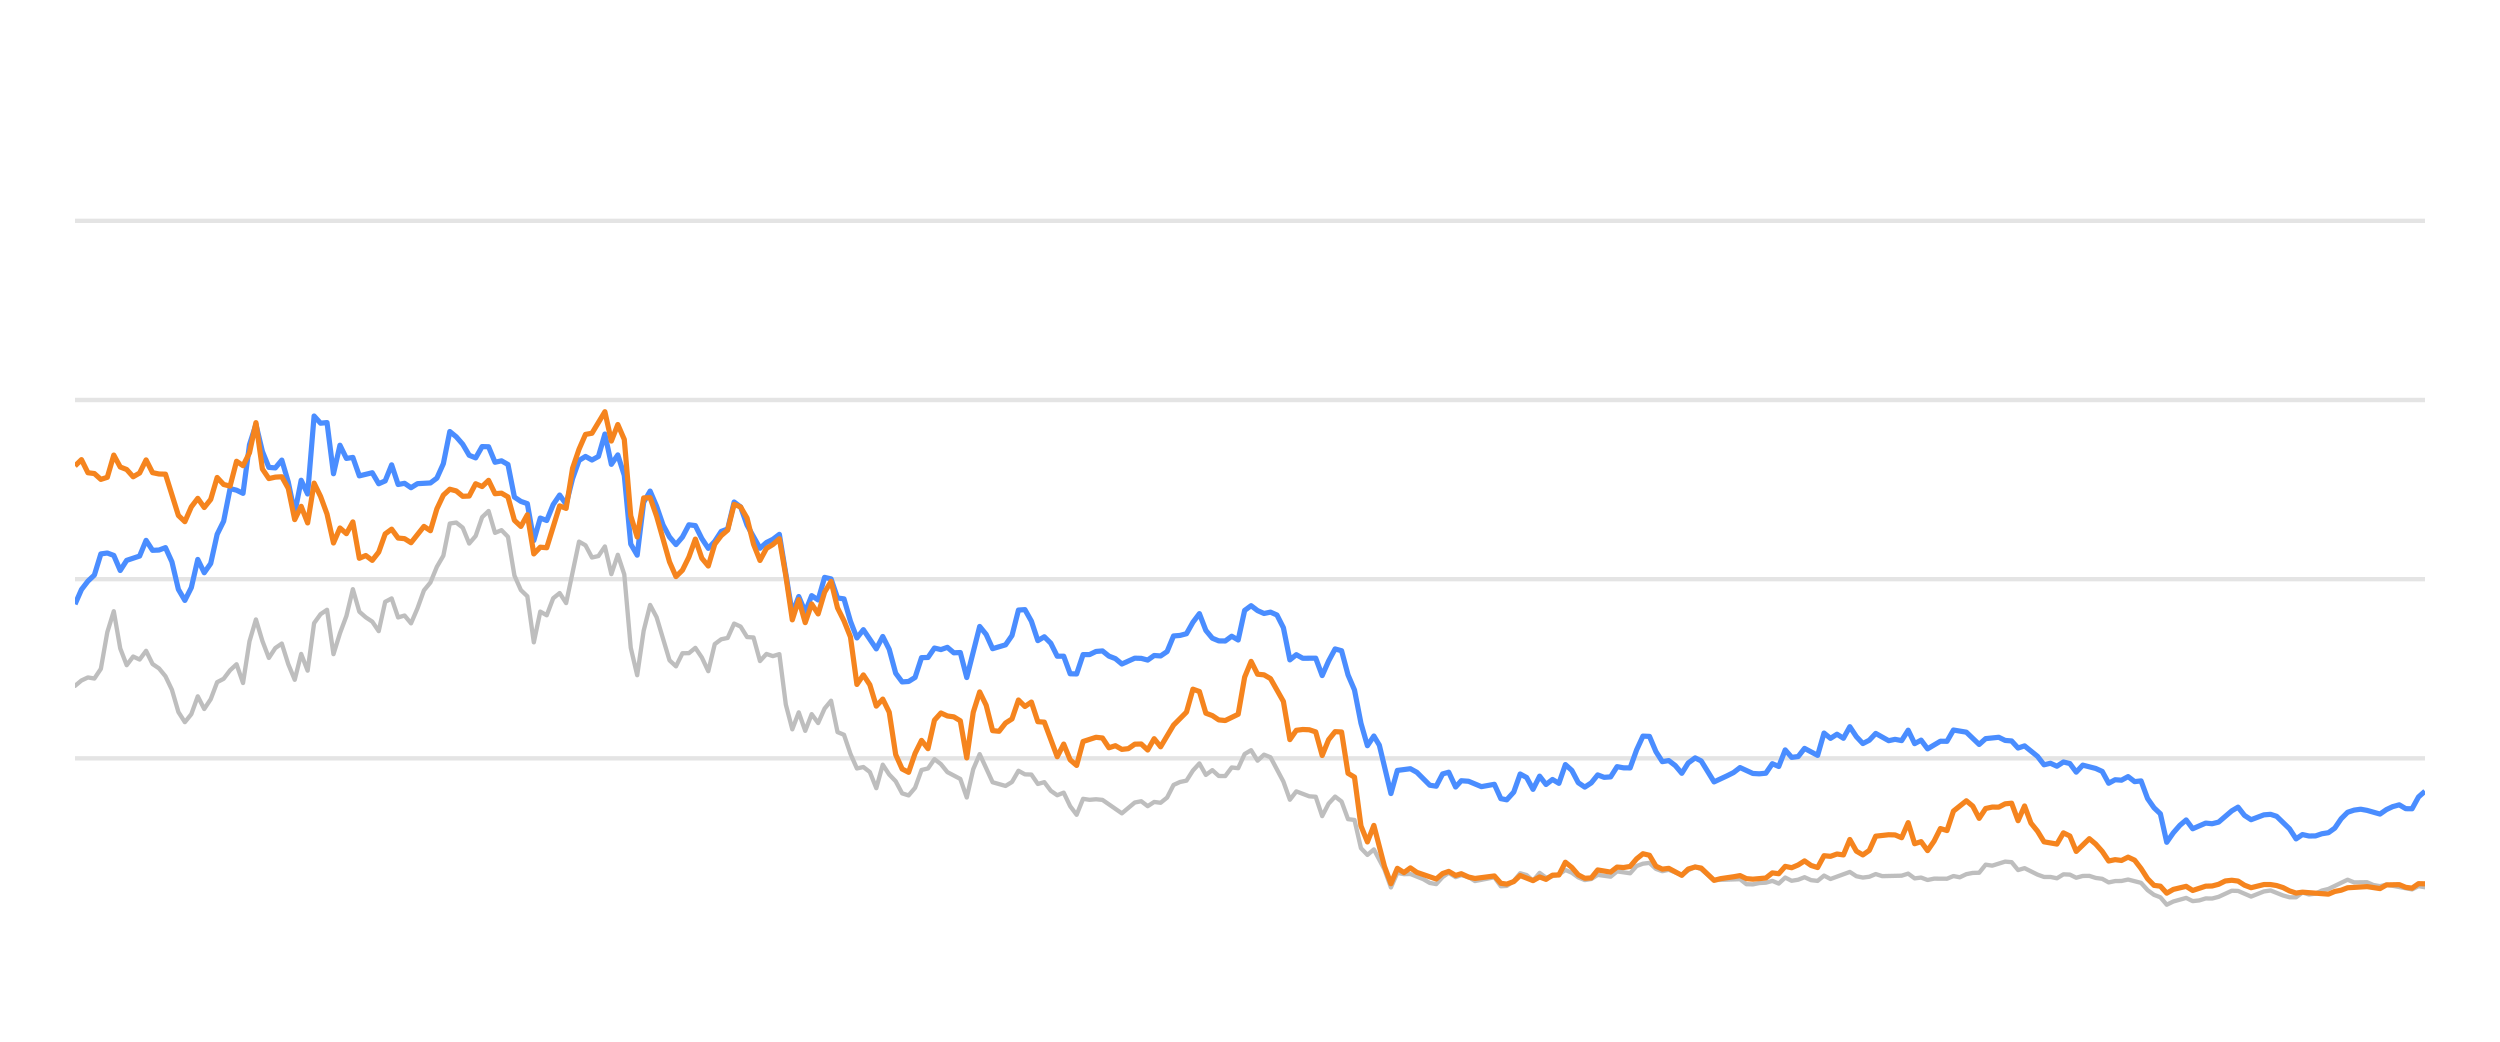
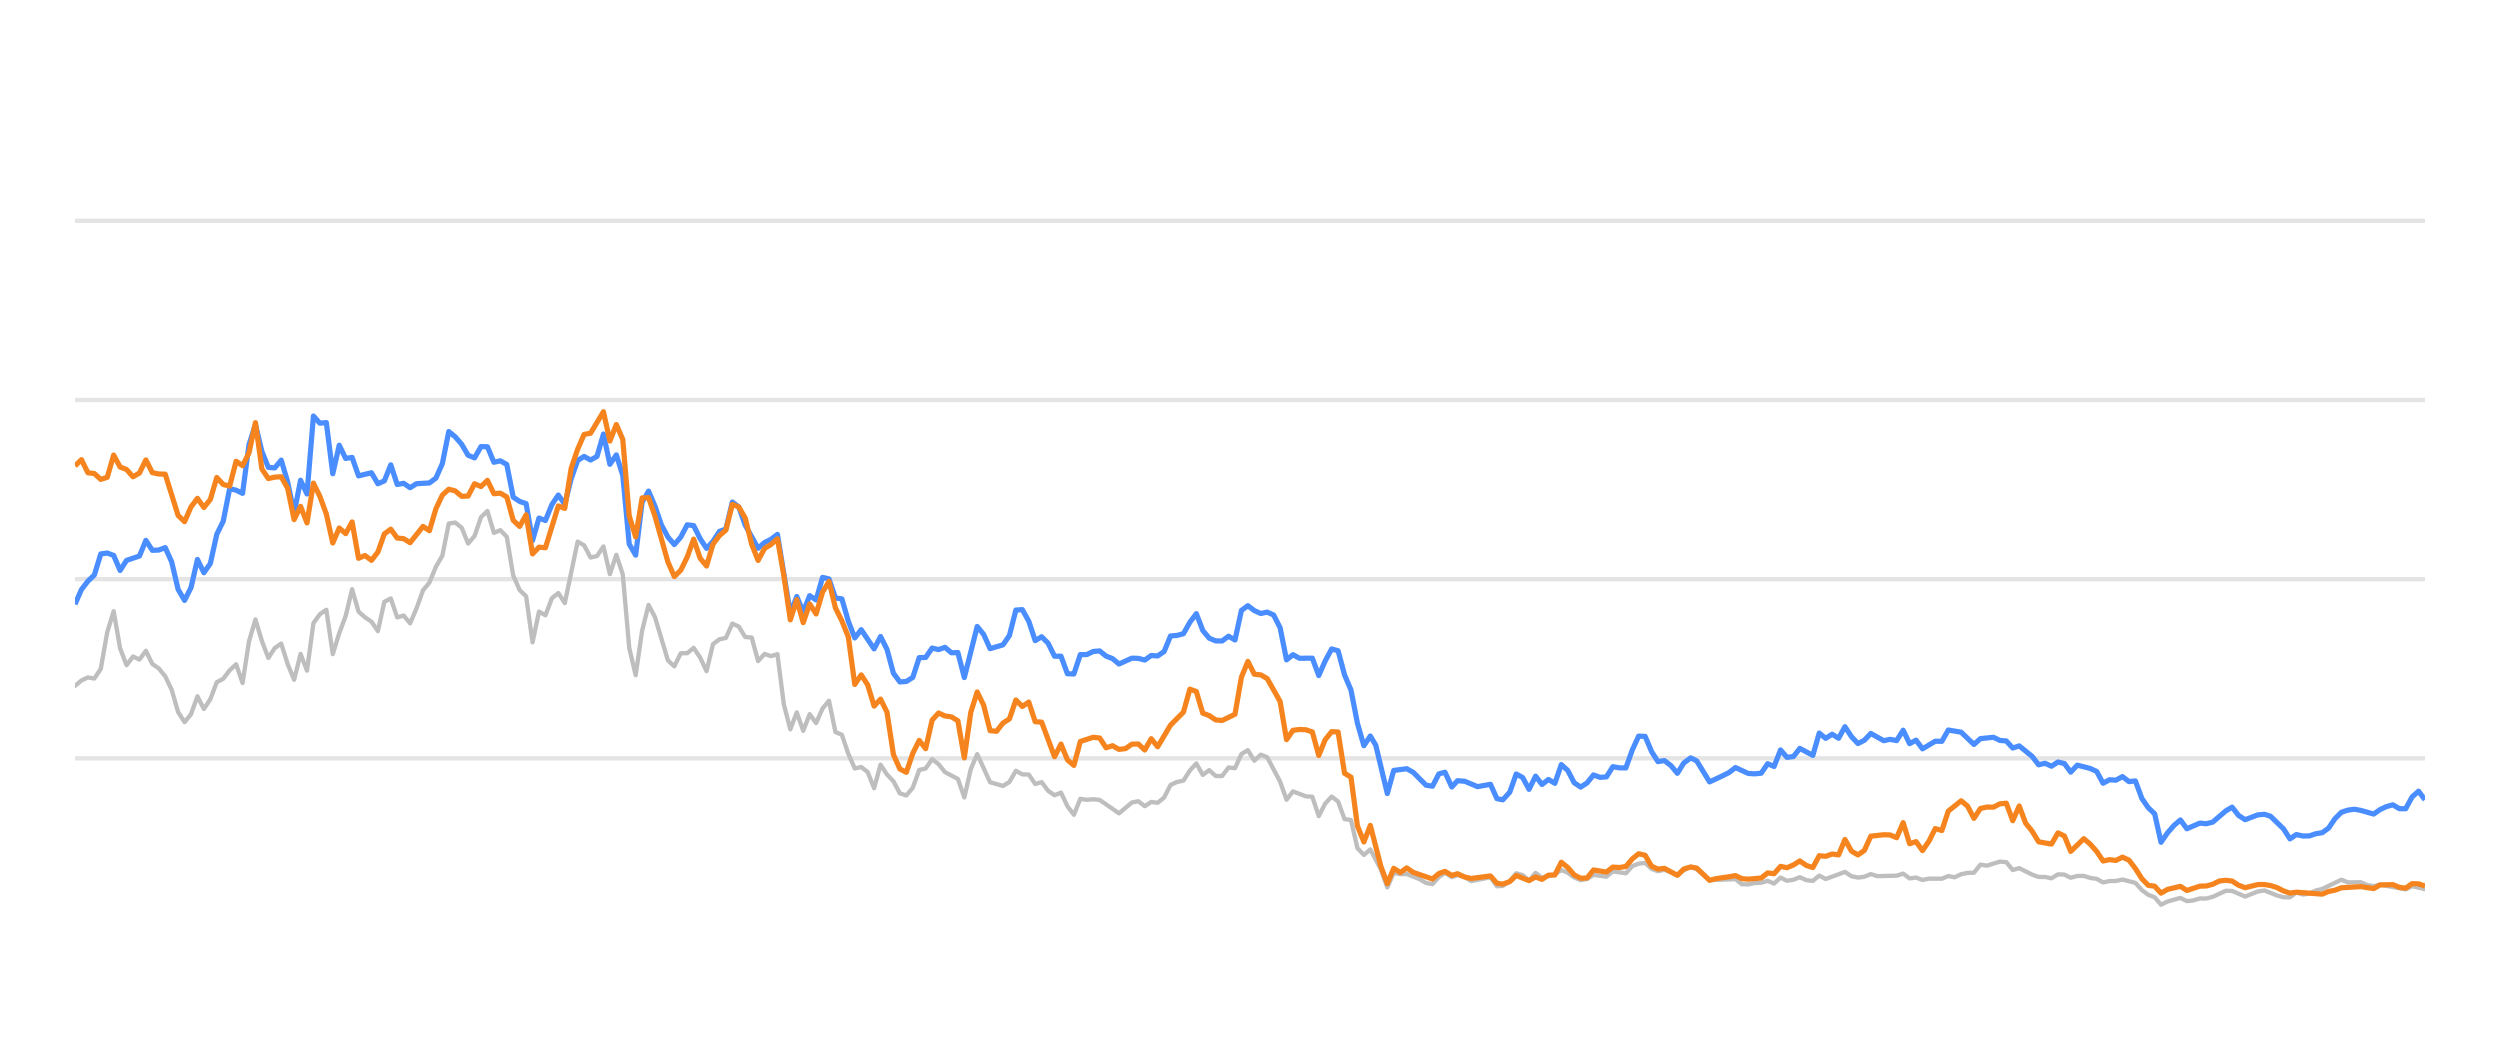
<svg xmlns="http://www.w3.org/2000/svg" width="288pt" height="120pt" viewBox="0 0 288 120" version="1.1">
  <defs>
    <style type="text/css">*{stroke-linejoin: round; stroke-linecap: butt}</style>
  </defs>
  <g id="figure_1">
    <g id="patch_1">
      <path d="M 0 120  L 288 120  L 288 0  L 0 0  L 0 120  z " style="fill: none; opacity: 0" />
    </g>
    <g id="axes_1">
      <g id="patch_2">
        <path d="M 8.64 108  L 279.36 108  L 279.36 4.8  L 8.64 4.8  L 8.64 108  z " style="fill: none" />
      </g>
      <g id="matplotlib.axis_1" />
      <g id="matplotlib.axis_2" />
      <g id="line2d_1">
-         <path d="M 8.64 87.36  L 279.36 87.36  " clip-path="url(#pf91aa0d80e)" style="fill: none; stroke: #b2b2b2; stroke-opacity: 0.35; stroke-width: 0.5; stroke-linecap: square" />
+         <path d="M 8.64 87.36  L 279.36 87.36  " clip-path="url(#pdf5963148f)" style="fill: none; stroke: #b2b2b2; stroke-opacity: 0.35; stroke-width: 0.5; stroke-linecap: square" />
      </g>
      <g id="line2d_2">
-         <path d="M 8.64 66.72  L 279.36 66.72  " clip-path="url(#pf91aa0d80e)" style="fill: none; stroke: #b2b2b2; stroke-opacity: 0.35; stroke-width: 0.5; stroke-linecap: square" />
+         <path d="M 8.64 66.72  L 279.36 66.72  " clip-path="url(#pdf5963148f)" style="fill: none; stroke: #b2b2b2; stroke-opacity: 0.35; stroke-width: 0.5; stroke-linecap: square" />
      </g>
      <g id="line2d_3">
-         <path d="M 8.64 46.08  L 279.36 46.08  " clip-path="url(#pf91aa0d80e)" style="fill: none; stroke: #b2b2b2; stroke-opacity: 0.35; stroke-width: 0.5; stroke-linecap: square" />
+         <path d="M 8.64 46.08  L 279.36 46.08  " clip-path="url(#pdf5963148f)" style="fill: none; stroke: #b2b2b2; stroke-opacity: 0.35; stroke-width: 0.5; stroke-linecap: square" />
      </g>
      <g id="line2d_4">
-         <path d="M 8.64 25.44  L 279.36 25.44  " clip-path="url(#pf91aa0d80e)" style="fill: none; stroke: #b2b2b2; stroke-opacity: 0.35; stroke-width: 0.5; stroke-linecap: square" />
+         <path d="M 8.64 25.44  L 279.36 25.44  " clip-path="url(#pdf5963148f)" style="fill: none; stroke: #b2b2b2; stroke-opacity: 0.35; stroke-width: 0.5; stroke-linecap: square" />
      </g>
      <g id="line2d_5">
-         <path d="M 8.64 79.011  L 9.384 78.392  L 10.129 78.041  L 10.873 78.165  L 11.618 77.05  L 12.362 72.829  L 13.107 70.415  L 13.851 74.697  L 14.595 76.627  L 15.34 75.636  L 16.084 75.977  L 16.829 74.976  L 17.573 76.493  L 18.318 76.999  L 19.062 77.907  L 19.806 79.465  L 20.551 82.025  L 21.295 83.191  L 22.04 82.272  L 22.784 80.219  L 23.529 81.674  L 24.273 80.549  L 25.017 78.588  L 25.762 78.196  L 26.506 77.215  L 27.251 76.524  L 27.995 78.681  L 28.74 73.882  L 29.484 71.364  L 30.228 73.841  L 30.973 75.791  L 31.717 74.656  L 32.462 74.14  L 33.206 76.503  L 33.951 78.309  L 34.695 75.337  L 35.439 77.257  L 36.184 71.787  L 36.928 70.755  L 37.673 70.249  L 38.417 75.358  L 39.162 72.953  L 39.906 70.962  L 40.65 67.876  L 41.395 70.466  L 42.139 71.116  L 42.884 71.612  L 43.628 72.706  L 44.373 69.331  L 45.117 68.939  L 45.862 71.127  L 46.606 70.91  L 47.35 71.808  L 48.095 70.074  L 48.839 68.01  L 49.584 67.102  L 50.328 65.296  L 51.073 64.016  L 51.817 60.311  L 52.561 60.198  L 53.306 60.786  L 54.05 62.613  L 54.795 61.746  L 55.539 59.579  L 56.284 58.866  L 57.028 61.385  L 57.772 61.075  L 58.517 61.839  L 59.261 66.297  L 60.006 67.979  L 60.75 68.691  L 61.495 73.996  L 62.239 70.456  L 62.983 70.879  L 63.728 68.918  L 64.472 68.32  L 65.217 69.475  L 66.706 62.396  L 67.45 62.819  L 68.194 64.223  L 68.939 64.057  L 69.683 62.953  L 70.428 66.142  L 71.172 63.913  L 71.917 66.173  L 72.661 74.615  L 73.405 77.783  L 74.15 72.664  L 74.894 69.692  L 75.639 71.096  L 77.128 76.07  L 77.872 76.761  L 78.616 75.255  L 79.361 75.244  L 80.105 74.635  L 80.85 75.74  L 81.594 77.319  L 82.339 74.202  L 83.083 73.645  L 83.827 73.49  L 84.572 71.839  L 85.316 72.179  L 86.061 73.387  L 86.805 73.438  L 87.55 76.152  L 88.294 75.337  L 89.038 75.585  L 89.783 75.358  L 90.527 81.168  L 91.272 84.016  L 92.016 82.066  L 92.761 84.192  L 93.505 82.272  L 94.249 83.294  L 94.994 81.622  L 95.738 80.724  L 96.483 84.336  L 97.227 84.646  L 97.972 86.844  L 98.716 88.526  L 99.46 88.361  L 100.205 88.939  L 100.949 90.797  L 101.694 88.093  L 102.438 89.228  L 103.183 90.002  L 103.927 91.395  L 104.671 91.632  L 105.416 90.755  L 106.16 88.702  L 106.905 88.526  L 107.649 87.453  L 108.394 88.031  L 109.138 88.949  L 110.627 89.734  L 111.371 91.87  L 112.116 88.609  L 112.86 86.875  L 114.349 90.115  L 115.838 90.539  L 116.582 90.084  L 117.327 88.794  L 118.071 89.207  L 118.816 89.228  L 119.56 90.312  L 120.305 90.105  L 121.049 91.096  L 121.793 91.612  L 122.538 91.313  L 123.282 92.871  L 124.027 93.862  L 124.771 92.025  L 125.516 92.138  L 126.26 92.076  L 127.004 92.148  L 129.238 93.696  L 130.727 92.448  L 131.471 92.303  L 132.215 92.871  L 132.96 92.386  L 133.704 92.479  L 134.449 91.88  L 135.193 90.425  L 135.938 90.084  L 136.682 89.93  L 137.426 88.764  L 138.171 87.948  L 138.915 89.269  L 139.66 88.722  L 140.404 89.393  L 141.149 89.403  L 141.893 88.413  L 142.637 88.495  L 143.382 86.865  L 144.126 86.421  L 144.871 87.628  L 145.615 86.937  L 146.36 87.236  L 147.848 90.043  L 148.593 92.128  L 149.337 91.168  L 150.826 91.736  L 151.571 91.787  L 152.315 94.016  L 153.059 92.572  L 153.804 91.767  L 154.548 92.334  L 155.293 94.367  L 156.037 94.46  L 156.782 97.711  L 157.526 98.485  L 158.27 97.855  L 159.491 100.167  L 160.235 102.231  L 160.976 100.549  L 161.737 100.704  L 162.476 100.683  L 163.967 101.282  L 164.709 101.715  L 165.453 101.849  L 166.189 101.034  L 166.894 100.549  L 167.686 101.044  L 168.337 100.817  L 169.174 101.034  L 169.917 101.498  L 172.15 101.065  L 172.897 102.097  L 173.578 102.056  L 174.383 101.498  L 175.124 100.601  L 175.867 100.807  L 176.603 101.457  L 177.364 100.559  L 178.101 101.106  L 179.587 100.745  L 180.333 100.219  L 181.077 100.539  L 181.816 101.075  L 182.568 101.385  L 183.314 101.261  L 184.054 100.786  L 185.545 100.993  L 186.288 100.384  L 187.791 100.601  L 188.537 99.765  L 189.268 99.496  L 190.019 99.403  L 190.763 100.095  L 191.5 100.363  L 192.24 100.198  L 193.742 100.797  L 194.48 100.26  L 195.28 99.837  L 195.978 100.136  L 197.46 101.385  L 200.452 101.282  L 201.187 101.86  L 201.932 101.88  L 202.67 101.725  L 203.426 101.684  L 204.172 101.478  L 204.912 101.787  L 205.657 101.096  L 206.399 101.467  L 207.15 101.344  L 207.883 101.055  L 208.641 101.395  L 209.389 101.478  L 210.129 100.869  L 210.873 101.261  L 213.1 100.446  L 213.854 100.941  L 214.6 101.096  L 215.341 101.003  L 216.084 100.693  L 216.831 100.931  L 219.069 100.879  L 219.821 100.642  L 220.567 101.189  L 221.31 101.096  L 222.055 101.375  L 222.808 101.22  L 224.293 101.23  L 225.037 100.92  L 225.765 101.065  L 226.523 100.704  L 227.267 100.559  L 227.999 100.539  L 228.747 99.61  L 229.506 99.723  L 230.99 99.259  L 231.738 99.321  L 232.482 100.229  L 233.23 100.012  L 234.721 100.755  L 235.472 101.024  L 236.211 101.024  L 236.958 101.178  L 237.707 100.724  L 238.446 100.755  L 239.18 101.117  L 239.936 100.91  L 240.69 100.9  L 241.424 101.137  L 242.176 101.24  L 242.918 101.653  L 243.663 101.498  L 244.396 101.488  L 245.156 101.323  L 246.649 101.705  L 247.401 102.541  L 248.143 103.088  L 248.875 103.366  L 249.608 104.223  L 250.369 103.851  L 251.847 103.439  L 252.599 103.81  L 253.348 103.728  L 254.095 103.5  L 254.834 103.511  L 255.584 103.315  L 257.102 102.613  L 257.822 102.634  L 259.325 103.284  L 260.8 102.696  L 261.566 102.582  L 263.013 103.16  L 263.757 103.366  L 264.506 103.366  L 265.241 102.819  L 266 103.046  L 266.749 102.943  L 267.479 102.592  L 268.235 102.407  L 270.444 101.344  L 271.199 101.653  L 272.684 101.633  L 273.408 101.952  L 274.175 102.087  L 274.918 101.911  L 277.869 102.458  L 278.614 102.087  L 279.36 102.21  L 279.36 102.21  " clip-path="url(#pf91aa0d80e)" style="fill: none; stroke: #bebebe; stroke-width: 0.5; stroke-linecap: round" />
+         <path d="M 8.64 79.011  L 9.382 78.392  L 10.125 78.041  L 10.867 78.165  L 11.61 77.05  L 12.352 72.829  L 13.094 70.415  L 13.837 74.697  L 14.579 76.627  L 15.321 75.636  L 16.064 75.977  L 16.806 74.976  L 17.549 76.493  L 18.291 76.999  L 19.033 77.907  L 19.776 79.465  L 20.518 82.025  L 21.261 83.191  L 22.003 82.272  L 22.745 80.219  L 23.488 81.674  L 24.23 80.549  L 24.973 78.588  L 25.715 78.196  L 26.457 77.215  L 27.2 76.524  L 27.942 78.681  L 28.684 73.882  L 29.427 71.364  L 30.169 73.841  L 30.912 75.791  L 31.654 74.656  L 32.396 74.14  L 33.139 76.503  L 33.881 78.309  L 34.624 75.337  L 35.366 77.257  L 36.108 71.787  L 36.851 70.755  L 37.593 70.249  L 38.336 75.358  L 39.078 72.953  L 39.82 70.962  L 40.563 67.876  L 41.305 70.466  L 42.047 71.116  L 42.79 71.612  L 43.532 72.706  L 44.275 69.331  L 45.017 68.939  L 45.759 71.127  L 46.502 70.91  L 47.244 71.808  L 47.987 70.074  L 48.729 68.01  L 49.471 67.102  L 50.214 65.296  L 50.956 64.016  L 51.699 60.311  L 52.441 60.198  L 53.183 60.786  L 53.926 62.613  L 54.668 61.746  L 55.41 59.579  L 56.153 58.866  L 56.895 61.385  L 57.638 61.075  L 58.38 61.839  L 59.122 66.297  L 59.865 67.979  L 60.607 68.691  L 61.35 73.996  L 62.092 70.456  L 62.834 70.879  L 63.577 68.918  L 64.319 68.32  L 65.062 69.475  L 66.546 62.396  L 67.289 62.819  L 68.031 64.223  L 68.773 64.057  L 69.516 62.953  L 70.258 66.142  L 71.001 63.913  L 71.743 66.173  L 72.485 74.615  L 73.228 77.783  L 73.97 72.664  L 74.713 69.692  L 75.455 71.096  L 76.94 76.07  L 77.682 76.761  L 78.425 75.255  L 79.167 75.244  L 79.909 74.635  L 80.652 75.74  L 81.394 77.319  L 82.136 74.202  L 82.879 73.645  L 83.621 73.49  L 84.364 71.839  L 85.106 72.179  L 85.848 73.387  L 86.591 73.438  L 87.333 76.152  L 88.076 75.337  L 88.818 75.585  L 89.56 75.358  L 90.303 81.168  L 91.045 84.016  L 91.787 82.066  L 92.53 84.192  L 93.272 82.272  L 94.015 83.294  L 94.757 81.622  L 95.499 80.724  L 96.242 84.336  L 96.984 84.646  L 97.727 86.844  L 98.469 88.526  L 99.211 88.361  L 99.954 88.939  L 100.696 90.797  L 101.439 88.093  L 102.181 89.228  L 102.923 90.002  L 103.666 91.395  L 104.408 91.632  L 105.15 90.755  L 105.893 88.702  L 106.635 88.526  L 107.378 87.453  L 108.12 88.031  L 108.862 88.949  L 110.347 89.734  L 111.09 91.87  L 111.832 88.609  L 112.574 86.875  L 114.059 90.115  L 115.544 90.539  L 116.286 90.084  L 117.029 88.794  L 117.771 89.207  L 118.513 89.228  L 119.256 90.312  L 119.998 90.105  L 120.741 91.096  L 121.483 91.612  L 122.225 91.313  L 122.968 92.871  L 123.71 93.862  L 124.453 92.025  L 125.195 92.138  L 125.937 92.076  L 126.68 92.148  L 128.907 93.696  L 130.392 92.448  L 131.134 92.303  L 131.876 92.871  L 132.619 92.386  L 133.361 92.479  L 134.104 91.88  L 134.846 90.425  L 135.588 90.084  L 136.331 89.93  L 137.073 88.764  L 137.816 87.948  L 138.558 89.269  L 139.3 88.722  L 140.043 89.393  L 140.785 89.403  L 141.528 88.413  L 142.27 88.495  L 143.012 86.865  L 143.755 86.421  L 144.497 87.628  L 145.239 86.937  L 145.982 87.236  L 147.467 90.043  L 148.209 92.128  L 148.951 91.168  L 150.436 91.736  L 151.179 91.787  L 151.921 94.016  L 152.663 92.572  L 153.406 91.767  L 154.148 92.334  L 154.891 94.367  L 155.633 94.46  L 156.375 97.711  L 157.118 98.485  L 157.86 97.855  L 159.077 100.167  L 159.819 102.231  L 160.558 100.549  L 161.317 100.704  L 162.054 100.683  L 163.541 101.282  L 164.281 101.715  L 165.023 101.849  L 165.756 101.034  L 166.46 100.549  L 167.25 101.044  L 167.899 100.817  L 168.733 101.034  L 169.475 101.498  L 171.702 101.065  L 172.446 102.097  L 173.126 102.056  L 173.928 101.498  L 174.667 100.601  L 175.408 100.807  L 176.142 101.457  L 176.901 100.559  L 177.636 101.106  L 179.118 100.745  L 179.862 100.219  L 180.604 100.539  L 181.341 101.075  L 182.091 101.385  L 182.835 101.261  L 183.573 100.786  L 185.06 100.993  L 185.801 100.384  L 187.299 100.601  L 188.044 99.765  L 188.773 99.496  L 189.521 99.403  L 190.264 100.095  L 190.999 100.363  L 191.737 100.198  L 193.235 100.797  L 193.97 100.26  L 194.768 99.837  L 195.464 100.136  L 196.942 101.385  L 199.926 101.282  L 200.659 101.86  L 201.402 101.88  L 202.138 101.725  L 202.891 101.684  L 203.636 101.478  L 204.373 101.787  L 205.117 101.096  L 205.857 101.467  L 206.606 101.344  L 207.337 101.055  L 208.093 101.395  L 208.839 101.478  L 209.576 100.869  L 210.318 101.261  L 212.539 100.446  L 213.291 100.941  L 214.035 101.096  L 214.775 101.003  L 215.515 100.693  L 216.26 100.931  L 218.492 100.879  L 219.242 100.642  L 219.986 101.189  L 220.727 101.096  L 221.47 101.375  L 222.221 101.22  L 223.702 101.23  L 224.444 100.92  L 225.17 101.065  L 225.925 100.704  L 226.668 100.559  L 227.398 100.539  L 228.143 99.61  L 228.9 99.723  L 230.381 99.259  L 231.126 99.321  L 231.868 100.229  L 232.614 100.012  L 234.1 100.755  L 234.85 101.024  L 235.587 101.024  L 236.332 101.178  L 237.079 100.724  L 237.816 100.755  L 238.548 101.117  L 239.302 100.91  L 240.054 100.9  L 240.785 101.137  L 241.535 101.24  L 242.275 101.653  L 243.018 101.498  L 243.75 101.488  L 244.507 101.323  L 245.996 101.705  L 246.747 102.541  L 247.486 103.088  L 248.217 103.366  L 248.948 104.223  L 249.706 103.851  L 251.18 103.439  L 251.93 103.81  L 252.677 103.728  L 253.422 103.5  L 254.159 103.511  L 254.907 103.315  L 256.42 102.613  L 257.139 102.634  L 258.638 103.284  L 260.108 102.696  L 260.872 102.582  L 262.315 103.16  L 263.058 103.366  L 263.804 103.366  L 264.537 102.819  L 265.294 103.046  L 266.041 102.943  L 266.769 102.592  L 267.523 102.407  L 269.726 101.344  L 270.479 101.653  L 271.96 101.633  L 272.682 101.952  L 273.447 102.087  L 274.187 101.911  L 277.131 102.458  L 277.873 102.087  L 279.36 102.427  L 279.36 102.427  " clip-path="url(#pdf5963148f)" style="fill: none; stroke: #bebebe; stroke-width: 0.5; stroke-linecap: round" />
      </g>
      <g id="line2d_6">
-         <path d="M 8.64 69.61  L 9.384 67.917  L 10.129 66.947  L 10.873 66.245  L 11.618 63.81  L 12.362 63.707  L 13.107 63.985  L 13.851 65.719  L 14.595 64.553  L 16.084 64.057  L 16.829 62.251  L 17.573 63.397  L 18.318 63.366  L 19.062 63.087  L 19.806 64.728  L 20.551 67.896  L 21.295 69.166  L 22.04 67.69  L 22.784 64.45  L 23.529 65.977  L 24.273 64.914  L 25.017 61.55  L 25.762 60.043  L 26.506 56.286  L 27.251 56.472  L 27.995 56.833  L 28.74 51.23  L 29.484 48.897  L 30.228 52.004  L 30.973 53.841  L 31.717 53.903  L 32.462 53.005  L 33.206 55.523  L 33.951 59.124  L 34.695 55.327  L 35.439 56.906  L 36.184 47.927  L 36.928 48.753  L 37.673 48.681  L 38.417 54.573  L 39.162 51.292  L 39.906 52.809  L 40.65 52.695  L 41.395 54.821  L 42.884 54.46  L 43.628 55.729  L 44.373 55.399  L 45.117 53.552  L 45.862 55.812  L 46.606 55.678  L 47.35 56.183  L 48.095 55.719  L 49.584 55.636  L 50.328 55.079  L 51.073 53.418  L 51.817 49.713  L 52.561 50.322  L 53.306 51.178  L 54.05 52.447  L 54.795 52.747  L 55.539 51.446  L 56.284 51.467  L 57.028 53.252  L 57.772 53.087  L 58.517 53.51  L 59.261 57.267  L 60.006 57.762  L 60.75 58.02  L 61.495 62.262  L 62.239 59.682  L 62.983 59.96  L 63.728 58.123  L 64.472 57.03  L 65.217 58.092  L 65.961 55.131  L 66.706 53.046  L 67.45 52.582  L 68.194 52.994  L 68.939 52.582  L 69.683 50.002  L 70.428 53.49  L 71.172 52.406  L 71.917 54.759  L 72.661 62.675  L 73.405 63.954  L 74.15 57.865  L 74.894 56.575  L 75.639 58.32  L 76.383 60.476  L 77.128 61.859  L 77.872 62.736  L 78.616 61.87  L 79.361 60.456  L 80.105 60.549  L 80.85 62.045  L 81.594 63.17  L 82.339 62.365  L 83.083 61.219  L 83.827 60.941  L 84.572 57.834  L 85.316 58.402  L 86.061 60.497  L 87.55 63.16  L 88.294 62.499  L 89.038 62.128  L 89.783 61.56  L 91.272 70.662  L 92.016 68.722  L 92.761 70.487  L 93.505 68.619  L 94.249 69.114  L 94.994 66.514  L 95.738 66.689  L 96.483 68.887  L 97.227 68.99  L 97.972 71.57  L 98.716 73.49  L 99.46 72.54  L 100.949 74.749  L 101.694 73.325  L 102.438 74.801  L 103.183 77.556  L 103.927 78.557  L 104.671 78.505  L 105.416 78.041  L 106.16 75.76  L 106.905 75.74  L 107.649 74.656  L 108.394 74.832  L 109.138 74.574  L 109.882 75.203  L 110.627 75.172  L 111.371 78.051  L 112.86 72.169  L 113.605 73.087  L 114.349 74.728  L 115.838 74.285  L 116.582 73.211  L 117.327 70.28  L 118.071 70.229  L 118.816 71.56  L 119.56 73.8  L 120.305 73.356  L 121.049 74.099  L 121.793 75.595  L 122.538 75.595  L 123.282 77.618  L 124.027 77.639  L 124.771 75.409  L 125.516 75.409  L 126.26 75.048  L 127.004 74.986  L 127.749 75.585  L 128.493 75.874  L 129.238 76.493  L 130.727 75.822  L 131.471 75.843  L 132.215 76.039  L 132.96 75.513  L 133.704 75.564  L 134.449 75.059  L 135.193 73.263  L 135.938 73.201  L 136.682 73.005  L 137.426 71.684  L 138.171 70.693  L 138.915 72.623  L 139.66 73.521  L 140.404 73.83  L 141.149 73.841  L 141.893 73.294  L 142.637 73.727  L 143.382 70.322  L 144.126 69.775  L 144.871 70.342  L 145.615 70.673  L 146.36 70.518  L 147.104 70.848  L 147.848 72.313  L 148.593 76.018  L 149.337 75.42  L 150.082 75.833  L 151.571 75.822  L 152.315 77.824  L 153.059 76.142  L 153.804 74.759  L 154.548 74.966  L 155.293 77.752  L 156.037 79.486  L 156.782 83.315  L 157.526 85.905  L 158.27 84.79  L 158.899 85.843  L 160.235 91.416  L 160.976 88.753  L 162.476 88.557  L 163.224 88.97  L 164.709 90.456  L 165.453 90.57  L 166.189 89.156  L 166.894 88.96  L 167.686 90.662  L 168.337 89.94  L 169.174 90.002  L 170.657 90.621  L 172.15 90.353  L 172.897 92.004  L 173.578 92.138  L 174.383 91.251  L 175.124 89.166  L 175.867 89.568  L 176.603 90.931  L 177.364 89.414  L 178.101 90.373  L 178.847 89.796  L 179.587 90.239  L 180.333 88.082  L 181.077 88.753  L 181.816 90.167  L 182.568 90.673  L 183.314 90.188  L 184.054 89.269  L 184.798 89.548  L 185.545 89.496  L 186.288 88.32  L 187.032 88.454  L 187.791 88.464  L 188.537 86.39  L 189.268 84.801  L 190.019 84.832  L 190.763 86.586  L 191.5 87.742  L 192.24 87.618  L 192.996 88.196  L 193.742 89.083  L 194.48 87.897  L 195.28 87.308  L 195.978 87.659  L 197.46 90.074  L 198.961 89.372  L 199.701 89.001  L 200.452 88.423  L 201.932 89.104  L 202.67 89.145  L 203.426 89.073  L 204.172 87.979  L 204.912 88.299  L 205.657 86.39  L 206.399 87.246  L 207.15 87.154  L 207.883 86.214  L 209.389 87.019  L 210.129 84.45  L 210.873 85.059  L 211.621 84.584  L 212.364 85.048  L 213.1 83.717  L 213.854 84.863  L 214.6 85.657  L 215.341 85.275  L 216.084 84.491  L 217.577 85.327  L 218.313 85.172  L 219.069 85.317  L 219.821 84.12  L 220.567 85.668  L 221.31 85.265  L 222.055 86.266  L 223.533 85.389  L 224.293 85.399  L 225.037 84.099  L 226.523 84.347  L 227.999 85.76  L 228.747 85.09  L 230.256 84.935  L 230.99 85.296  L 231.738 85.358  L 232.482 86.173  L 233.23 85.926  L 234.721 87.133  L 235.472 88.103  L 236.211 87.928  L 236.958 88.268  L 237.707 87.783  L 238.446 87.959  L 239.18 88.949  L 239.936 88.144  L 241.424 88.526  L 242.176 88.867  L 242.918 90.229  L 243.663 89.826  L 244.396 89.878  L 245.156 89.465  L 245.911 90.043  L 246.649 89.961  L 247.401 91.994  L 248.143 93.057  L 248.875 93.748  L 249.608 97.03  L 250.369 95.936  L 251.117 95.079  L 251.847 94.46  L 252.599 95.472  L 254.095 94.821  L 254.834 94.894  L 255.584 94.708  L 257.102 93.408  L 257.822 92.984  L 258.563 93.934  L 259.325 94.429  L 260.8 93.872  L 261.566 93.81  L 262.266 94.037  L 263.757 95.482  L 264.506 96.638  L 265.241 96.142  L 266 96.307  L 266.749 96.297  L 267.479 96.049  L 268.235 95.926  L 268.966 95.399  L 269.702 94.316  L 270.444 93.573  L 271.199 93.325  L 271.951 93.222  L 272.684 93.356  L 274.175 93.779  L 274.918 93.263  L 275.64 92.922  L 276.396 92.716  L 277.142 93.16  L 277.869 93.17  L 278.614 91.808  L 279.36 91.147  L 279.36 91.147  " clip-path="url(#pf91aa0d80e)" style="fill: none; stroke: #4a8dff; stroke-width: 0.6" />
+         <path d="M 8.64 69.61  L 9.382 67.917  L 10.125 66.947  L 10.867 66.245  L 11.61 63.81  L 12.352 63.707  L 13.094 63.985  L 13.837 65.719  L 14.579 64.553  L 16.064 64.057  L 16.806 62.251  L 17.549 63.397  L 18.291 63.366  L 19.033 63.087  L 19.776 64.728  L 20.518 67.896  L 21.261 69.166  L 22.003 67.69  L 22.745 64.45  L 23.488 65.977  L 24.23 64.914  L 24.973 61.55  L 25.715 60.043  L 26.457 56.286  L 27.2 56.472  L 27.942 56.833  L 28.684 51.23  L 29.427 48.897  L 30.169 52.004  L 30.912 53.841  L 31.654 53.903  L 32.396 53.005  L 33.139 55.523  L 33.881 59.124  L 34.624 55.327  L 35.366 56.906  L 36.108 47.927  L 36.851 48.753  L 37.593 48.681  L 38.336 54.573  L 39.078 51.292  L 39.82 52.809  L 40.563 52.695  L 41.305 54.821  L 42.79 54.46  L 43.532 55.729  L 44.275 55.399  L 45.017 53.552  L 45.759 55.812  L 46.502 55.678  L 47.244 56.183  L 47.987 55.719  L 49.471 55.636  L 50.214 55.079  L 50.956 53.418  L 51.699 49.713  L 52.441 50.322  L 53.183 51.178  L 53.926 52.447  L 54.668 52.747  L 55.41 51.446  L 56.153 51.467  L 56.895 53.252  L 57.638 53.087  L 58.38 53.51  L 59.122 57.267  L 59.865 57.762  L 60.607 58.02  L 61.35 62.262  L 62.092 59.682  L 62.834 59.96  L 63.577 58.123  L 64.319 57.03  L 65.062 58.092  L 65.804 55.131  L 66.546 53.046  L 67.289 52.582  L 68.031 52.994  L 68.773 52.582  L 69.516 50.002  L 70.258 53.49  L 71.001 52.406  L 71.743 54.759  L 72.485 62.675  L 73.228 63.954  L 73.97 57.865  L 74.713 56.575  L 75.455 58.32  L 76.197 60.476  L 76.94 61.859  L 77.682 62.736  L 78.425 61.87  L 79.167 60.456  L 79.909 60.549  L 80.652 62.045  L 81.394 63.17  L 82.136 62.365  L 82.879 61.219  L 83.621 60.941  L 84.364 57.834  L 85.106 58.402  L 85.848 60.497  L 87.333 63.16  L 88.076 62.499  L 88.818 62.128  L 89.56 61.56  L 91.045 70.662  L 91.787 68.722  L 92.53 70.487  L 93.272 68.619  L 94.015 69.114  L 94.757 66.514  L 95.499 66.689  L 96.242 68.887  L 96.984 68.99  L 97.727 71.57  L 98.469 73.49  L 99.211 72.54  L 100.696 74.749  L 101.439 73.325  L 102.181 74.801  L 102.923 77.556  L 103.666 78.557  L 104.408 78.505  L 105.15 78.041  L 105.893 75.76  L 106.635 75.74  L 107.378 74.656  L 108.12 74.832  L 108.862 74.574  L 109.605 75.203  L 110.347 75.172  L 111.09 78.051  L 112.574 72.169  L 113.317 73.087  L 114.059 74.728  L 115.544 74.285  L 116.286 73.211  L 117.029 70.28  L 117.771 70.229  L 118.513 71.56  L 119.256 73.8  L 119.998 73.356  L 120.741 74.099  L 121.483 75.595  L 122.225 75.595  L 122.968 77.618  L 123.71 77.639  L 124.453 75.409  L 125.195 75.409  L 125.937 75.048  L 126.68 74.986  L 127.422 75.585  L 128.165 75.874  L 128.907 76.493  L 130.392 75.822  L 131.134 75.843  L 131.876 76.039  L 132.619 75.513  L 133.361 75.564  L 134.104 75.059  L 134.846 73.263  L 135.588 73.201  L 136.331 73.005  L 137.073 71.684  L 137.816 70.693  L 138.558 72.623  L 139.3 73.521  L 140.043 73.83  L 140.785 73.841  L 141.528 73.294  L 142.27 73.727  L 143.012 70.322  L 143.755 69.775  L 144.497 70.342  L 145.239 70.673  L 145.982 70.518  L 146.724 70.848  L 147.467 72.313  L 148.209 76.018  L 148.951 75.42  L 149.694 75.833  L 151.179 75.822  L 151.921 77.824  L 152.663 76.142  L 153.406 74.759  L 154.148 74.966  L 154.891 77.752  L 155.633 79.486  L 156.375 83.315  L 157.118 85.905  L 157.86 84.79  L 158.487 85.843  L 159.819 91.416  L 160.558 88.753  L 162.054 88.557  L 162.8 88.97  L 164.281 90.456  L 165.023 90.57  L 165.756 89.156  L 166.46 88.96  L 167.25 90.662  L 167.899 89.94  L 168.733 90.002  L 170.213 90.621  L 171.702 90.353  L 172.446 92.004  L 173.126 92.138  L 173.928 91.251  L 174.667 89.166  L 175.408 89.568  L 176.142 90.931  L 176.901 89.414  L 177.636 90.373  L 178.38 89.796  L 179.118 90.239  L 179.862 88.082  L 180.604 88.753  L 181.341 90.167  L 182.091 90.673  L 182.835 90.188  L 183.573 89.269  L 184.315 89.548  L 185.06 89.496  L 185.801 88.32  L 186.543 88.454  L 187.299 88.464  L 188.044 86.39  L 188.773 84.801  L 189.521 84.832  L 190.264 86.586  L 190.999 87.742  L 191.737 87.618  L 192.49 88.196  L 193.235 89.083  L 193.97 87.897  L 194.768 87.308  L 195.464 87.659  L 196.942 90.074  L 198.439 89.372  L 199.177 89.001  L 199.926 88.423  L 201.402 89.104  L 202.138 89.145  L 202.891 89.073  L 203.636 87.979  L 204.373 88.299  L 205.117 86.39  L 205.857 87.246  L 206.606 87.154  L 207.337 86.214  L 208.839 87.019  L 209.576 84.45  L 210.318 85.059  L 211.064 84.584  L 211.805 85.048  L 212.539 83.717  L 213.291 84.863  L 214.035 85.657  L 214.775 85.275  L 215.515 84.491  L 217.004 85.327  L 217.738 85.172  L 218.492 85.317  L 219.242 84.12  L 219.986 85.668  L 220.727 85.265  L 221.47 86.266  L 222.944 85.389  L 223.702 85.399  L 224.444 84.099  L 225.925 84.347  L 227.398 85.76  L 228.143 85.09  L 229.648 84.935  L 230.381 85.296  L 231.126 85.358  L 231.868 86.173  L 232.614 85.926  L 234.1 87.133  L 234.85 88.103  L 235.587 87.928  L 236.332 88.268  L 237.079 87.783  L 237.816 87.959  L 238.548 88.949  L 239.302 88.144  L 240.785 88.526  L 241.535 88.867  L 242.275 90.229  L 243.018 89.826  L 243.75 89.878  L 244.507 89.465  L 245.261 90.043  L 245.996 89.961  L 246.747 91.994  L 247.486 93.057  L 248.217 93.748  L 248.948 97.03  L 249.706 95.936  L 250.452 95.079  L 251.18 94.46  L 251.93 95.472  L 253.422 94.821  L 254.159 94.894  L 254.907 94.708  L 256.42 93.408  L 257.139 92.984  L 257.878 93.934  L 258.638 94.429  L 260.108 93.872  L 260.872 93.81  L 261.57 94.037  L 263.058 95.482  L 263.804 96.638  L 264.537 96.142  L 265.294 96.307  L 266.041 96.297  L 266.769 96.049  L 267.523 95.926  L 268.252 95.399  L 268.986 94.316  L 269.726 93.573  L 270.479 93.325  L 271.228 93.222  L 271.96 93.356  L 273.447 93.779  L 274.187 93.263  L 274.908 92.922  L 275.661 92.716  L 276.405 93.16  L 277.131 93.17  L 277.873 91.808  L 278.617 91.147  L 279.36 92.138  L 279.36 92.138  " clip-path="url(#pdf5963148f)" style="fill: none; stroke: #4a8dff; stroke-width: 0.6" />
      </g>
      <g id="line2d_7">
-         <path d="M 8.64 53.676  L 9.384 52.953  L 10.129 54.46  L 10.873 54.553  L 11.618 55.224  L 12.362 54.986  L 13.107 52.427  L 13.851 53.799  L 14.595 54.088  L 15.34 54.924  L 16.084 54.491  L 16.829 52.984  L 17.573 54.45  L 18.318 54.604  L 19.062 54.625  L 20.551 59.382  L 21.295 60.095  L 22.04 58.392  L 22.784 57.411  L 23.529 58.464  L 24.273 57.535  L 25.017 55.007  L 25.762 55.812  L 26.506 55.998  L 27.251 53.139  L 27.995 53.645  L 28.74 52.169  L 29.484 48.691  L 30.228 54.026  L 30.973 55.131  L 31.717 54.966  L 32.462 54.924  L 33.206 56.256  L 33.951 59.857  L 34.695 58.33  L 35.439 60.239  L 36.184 55.657  L 36.928 57.184  L 37.673 59.217  L 38.417 62.551  L 39.162 60.827  L 39.906 61.477  L 40.65 60.126  L 41.395 64.315  L 42.139 63.996  L 42.884 64.553  L 43.628 63.603  L 44.373 61.508  L 45.117 60.961  L 45.862 61.983  L 46.606 62.055  L 47.35 62.52  L 48.839 60.642  L 49.584 61.137  L 50.328 58.619  L 51.073 57.04  L 51.817 56.359  L 52.561 56.555  L 53.306 57.174  L 54.05 57.143  L 54.795 55.729  L 55.539 56.049  L 56.284 55.337  L 57.028 56.875  L 57.772 56.813  L 58.517 57.246  L 59.261 59.94  L 60.006 60.642  L 60.75 59.3  L 61.495 63.81  L 62.239 63.036  L 62.983 63.098  L 64.472 58.278  L 65.217 58.567  L 65.961 53.934  L 66.706 51.746  L 67.45 50.043  L 68.194 49.909  L 69.683 47.432  L 70.428 50.807  L 71.172 48.908  L 71.917 50.621  L 72.661 59.424  L 73.405 61.859  L 74.15 57.36  L 74.894 57.329  L 75.639 59.465  L 77.128 64.728  L 77.872 66.421  L 78.616 65.688  L 79.361 64.171  L 80.105 62.107  L 80.85 64.305  L 81.594 65.203  L 82.339 62.685  L 83.083 61.704  L 83.827 61.065  L 84.572 58.103  L 85.316 58.402  L 86.061 59.682  L 86.805 62.695  L 87.55 64.563  L 88.294 63.18  L 89.038 62.726  L 89.783 62.066  L 90.527 66.338  L 91.272 71.405  L 92.016 69.083  L 92.761 71.725  L 93.505 69.579  L 94.249 70.724  L 94.994 68.216  L 95.738 66.978  L 96.483 70.033  L 97.227 71.519  L 97.972 73.376  L 98.716 78.846  L 99.46 77.752  L 100.205 78.887  L 100.949 81.343  L 101.694 80.538  L 102.438 82.045  L 103.183 86.927  L 103.927 88.588  L 104.671 88.97  L 105.416 86.792  L 106.16 85.296  L 106.905 86.245  L 107.649 82.964  L 108.394 82.138  L 109.138 82.479  L 109.882 82.582  L 110.627 83.036  L 111.371 87.308  L 112.116 82.066  L 112.86 79.713  L 113.605 81.24  L 114.349 84.171  L 115.094 84.243  L 115.838 83.294  L 116.582 82.819  L 117.327 80.642  L 118.071 81.385  L 118.816 80.879  L 119.56 83.139  L 120.305 83.191  L 121.793 87.174  L 122.538 85.719  L 123.282 87.535  L 124.027 88.175  L 124.771 85.42  L 126.26 84.935  L 127.004 85.017  L 127.749 86.142  L 128.493 85.905  L 129.238 86.328  L 129.982 86.245  L 130.727 85.729  L 131.471 85.709  L 132.215 86.4  L 132.96 85.1  L 133.704 86.029  L 135.193 83.531  L 136.682 82.035  L 137.426 79.393  L 138.171 79.661  L 138.915 82.159  L 139.66 82.437  L 140.404 82.933  L 141.149 83.005  L 142.637 82.283  L 143.382 78.01  L 144.126 76.194  L 144.871 77.67  L 145.615 77.742  L 146.36 78.175  L 147.848 80.807  L 148.593 85.203  L 149.337 84.13  L 150.082 84.037  L 150.826 84.068  L 151.571 84.316  L 152.315 87.03  L 153.059 85.213  L 153.804 84.285  L 154.548 84.326  L 155.293 89.083  L 156.037 89.527  L 156.782 95.141  L 157.526 96.989  L 158.27 95.09  L 159.491 99.806  L 160.235 101.798  L 160.976 100.033  L 161.737 100.518  L 162.476 99.981  L 163.224 100.497  L 165.453 101.261  L 166.189 100.632  L 166.894 100.384  L 167.686 100.848  L 168.337 100.652  L 169.174 101.034  L 169.917 101.199  L 172.15 100.91  L 172.897 101.756  L 173.578 101.849  L 174.383 101.56  L 175.124 100.859  L 176.603 101.447  L 177.364 101.024  L 178.101 101.302  L 178.847 100.817  L 179.587 100.797  L 180.333 99.331  L 181.077 99.93  L 181.816 100.786  L 182.568 101.178  L 183.314 101.137  L 184.054 100.219  L 185.545 100.466  L 186.288 99.888  L 187.032 99.94  L 187.791 99.816  L 188.537 98.939  L 189.268 98.351  L 190.019 98.526  L 190.763 99.785  L 191.5 100.126  L 192.24 100.033  L 193.742 100.838  L 194.48 100.116  L 195.28 99.878  L 195.978 100.002  L 197.46 101.416  L 198.215 101.22  L 199.701 101.003  L 200.452 100.869  L 201.187 101.22  L 201.932 101.282  L 203.426 101.148  L 204.172 100.559  L 204.912 100.652  L 205.657 99.806  L 206.399 99.961  L 207.15 99.641  L 207.883 99.176  L 208.641 99.703  L 209.389 99.94  L 210.129 98.578  L 210.873 98.65  L 211.621 98.382  L 212.364 98.485  L 213.1 96.71  L 213.854 98.052  L 214.6 98.485  L 215.341 97.969  L 216.084 96.328  L 217.577 96.163  L 218.313 96.184  L 219.069 96.504  L 219.821 94.77  L 220.567 97.195  L 221.31 96.958  L 222.055 97.99  L 222.808 96.896  L 223.533 95.451  L 224.293 95.678  L 225.037 93.438  L 226.523 92.252  L 227.267 92.871  L 227.999 94.274  L 228.747 93.139  L 229.506 92.974  L 230.256 92.984  L 230.99 92.603  L 231.738 92.53  L 232.482 94.543  L 233.23 92.85  L 233.965 94.821  L 234.721 95.75  L 235.472 96.978  L 236.958 97.236  L 237.707 95.946  L 238.446 96.307  L 239.18 98.082  L 240.69 96.617  L 241.424 97.236  L 242.176 98.082  L 242.918 99.187  L 243.663 99.032  L 244.396 99.125  L 245.156 98.743  L 245.911 99.094  L 246.649 100.054  L 247.401 101.23  L 248.143 101.994  L 248.875 102.087  L 249.608 102.892  L 250.369 102.458  L 251.847 102.107  L 252.599 102.582  L 254.095 102.087  L 254.834 102.066  L 255.584 101.87  L 256.353 101.488  L 257.102 101.406  L 257.822 101.498  L 258.563 101.973  L 259.325 102.262  L 260.8 101.901  L 261.566 101.901  L 262.266 102.014  L 263.013 102.252  L 263.757 102.634  L 264.506 102.881  L 265.241 102.778  L 268.235 103.005  L 268.966 102.696  L 269.702 102.551  L 270.444 102.272  L 272.684 102.138  L 274.175 102.365  L 274.918 101.942  L 276.396 101.911  L 277.142 102.221  L 277.869 102.314  L 278.614 101.798  L 279.36 101.818  L 279.36 101.818  " clip-path="url(#pf91aa0d80e)" style="fill: none; stroke: #f5841e; stroke-width: 0.6" />
+         <path d="M 8.64 53.676  L 9.382 52.953  L 10.125 54.46  L 10.867 54.553  L 11.61 55.224  L 12.352 54.986  L 13.094 52.427  L 13.837 53.799  L 14.579 54.088  L 15.321 54.924  L 16.064 54.491  L 16.806 52.984  L 17.549 54.45  L 18.291 54.604  L 19.033 54.625  L 20.518 59.382  L 21.261 60.095  L 22.003 58.392  L 22.745 57.411  L 23.488 58.464  L 24.23 57.535  L 24.973 55.007  L 25.715 55.812  L 26.457 55.998  L 27.2 53.139  L 27.942 53.645  L 28.684 52.169  L 29.427 48.691  L 30.169 54.026  L 30.912 55.131  L 31.654 54.966  L 32.396 54.924  L 33.139 56.256  L 33.881 59.857  L 34.624 58.33  L 35.366 60.239  L 36.108 55.657  L 36.851 57.184  L 37.593 59.217  L 38.336 62.551  L 39.078 60.827  L 39.82 61.477  L 40.563 60.126  L 41.305 64.315  L 42.047 63.996  L 42.79 64.553  L 43.532 63.603  L 44.275 61.508  L 45.017 60.961  L 45.759 61.983  L 46.502 62.055  L 47.244 62.52  L 48.729 60.642  L 49.471 61.137  L 50.214 58.619  L 50.956 57.04  L 51.699 56.359  L 52.441 56.555  L 53.183 57.174  L 53.926 57.143  L 54.668 55.729  L 55.41 56.049  L 56.153 55.337  L 56.895 56.875  L 57.638 56.813  L 58.38 57.246  L 59.122 59.94  L 59.865 60.642  L 60.607 59.3  L 61.35 63.81  L 62.092 63.036  L 62.834 63.098  L 64.319 58.278  L 65.062 58.567  L 65.804 53.934  L 66.546 51.746  L 67.289 50.043  L 68.031 49.909  L 69.516 47.432  L 70.258 50.807  L 71.001 48.908  L 71.743 50.621  L 72.485 59.424  L 73.228 61.859  L 73.97 57.36  L 74.713 57.329  L 75.455 59.465  L 76.94 64.728  L 77.682 66.421  L 78.425 65.688  L 79.167 64.171  L 79.909 62.107  L 80.652 64.305  L 81.394 65.203  L 82.136 62.685  L 82.879 61.704  L 83.621 61.065  L 84.364 58.103  L 85.106 58.402  L 85.848 59.682  L 86.591 62.695  L 87.333 64.563  L 88.076 63.18  L 88.818 62.726  L 89.56 62.066  L 90.303 66.338  L 91.045 71.405  L 91.787 69.083  L 92.53 71.725  L 93.272 69.579  L 94.015 70.724  L 94.757 68.216  L 95.499 66.978  L 96.242 70.033  L 96.984 71.519  L 97.727 73.376  L 98.469 78.846  L 99.211 77.752  L 99.954 78.887  L 100.696 81.343  L 101.439 80.538  L 102.181 82.045  L 102.923 86.927  L 103.666 88.588  L 104.408 88.97  L 105.15 86.792  L 105.893 85.296  L 106.635 86.245  L 107.378 82.964  L 108.12 82.138  L 108.862 82.479  L 109.605 82.582  L 110.347 83.036  L 111.09 87.308  L 111.832 82.066  L 112.574 79.713  L 113.317 81.24  L 114.059 84.171  L 114.802 84.243  L 115.544 83.294  L 116.286 82.819  L 117.029 80.642  L 117.771 81.385  L 118.513 80.879  L 119.256 83.139  L 119.998 83.191  L 121.483 87.174  L 122.225 85.719  L 122.968 87.535  L 123.71 88.175  L 124.453 85.42  L 125.937 84.935  L 126.68 85.017  L 127.422 86.142  L 128.165 85.905  L 128.907 86.328  L 129.649 86.245  L 130.392 85.729  L 131.134 85.709  L 131.876 86.4  L 132.619 85.1  L 133.361 86.029  L 134.846 83.531  L 136.331 82.035  L 137.073 79.393  L 137.816 79.661  L 138.558 82.159  L 139.3 82.437  L 140.043 82.933  L 140.785 83.005  L 142.27 82.283  L 143.012 78.01  L 143.755 76.194  L 144.497 77.67  L 145.239 77.742  L 145.982 78.175  L 147.467 80.807  L 148.209 85.203  L 148.951 84.13  L 149.694 84.037  L 150.436 84.068  L 151.179 84.316  L 151.921 87.03  L 152.663 85.213  L 153.406 84.285  L 154.148 84.326  L 154.891 89.083  L 155.633 89.527  L 156.375 95.141  L 157.118 96.989  L 157.86 95.09  L 159.077 99.806  L 159.819 101.798  L 160.558 100.033  L 161.317 100.518  L 162.054 99.981  L 162.8 100.497  L 165.023 101.261  L 165.756 100.632  L 166.46 100.384  L 167.25 100.848  L 167.899 100.652  L 168.733 101.034  L 169.475 101.199  L 171.702 100.91  L 172.446 101.756  L 173.126 101.849  L 173.928 101.56  L 174.667 100.859  L 176.142 101.447  L 176.901 101.024  L 177.636 101.302  L 178.38 100.817  L 179.118 100.797  L 179.862 99.331  L 180.604 99.93  L 181.341 100.786  L 182.091 101.178  L 182.835 101.137  L 183.573 100.219  L 185.06 100.466  L 185.801 99.888  L 186.543 99.94  L 187.299 99.816  L 188.044 98.939  L 188.773 98.351  L 189.521 98.526  L 190.264 99.785  L 190.999 100.126  L 191.737 100.033  L 193.235 100.838  L 193.97 100.116  L 194.768 99.878  L 195.464 100.002  L 196.942 101.416  L 197.695 101.22  L 199.177 101.003  L 199.926 100.869  L 200.659 101.22  L 201.402 101.282  L 202.891 101.148  L 203.636 100.559  L 204.373 100.652  L 205.117 99.806  L 205.857 99.961  L 206.606 99.641  L 207.337 99.176  L 208.093 99.703  L 208.839 99.94  L 209.576 98.578  L 210.318 98.65  L 211.064 98.382  L 211.805 98.485  L 212.539 96.71  L 213.291 98.052  L 214.035 98.485  L 214.775 97.969  L 215.515 96.328  L 217.004 96.163  L 217.738 96.184  L 218.492 96.504  L 219.242 94.77  L 219.986 97.195  L 220.727 96.958  L 221.47 97.99  L 222.221 96.896  L 222.944 95.451  L 223.702 95.678  L 224.444 93.438  L 225.925 92.252  L 226.668 92.871  L 227.398 94.274  L 228.143 93.139  L 228.9 92.974  L 229.648 92.984  L 230.381 92.603  L 231.126 92.53  L 231.868 94.543  L 232.614 92.85  L 233.347 94.821  L 234.1 95.75  L 234.85 96.978  L 236.332 97.236  L 237.079 95.946  L 237.816 96.307  L 238.548 98.082  L 240.054 96.617  L 240.785 97.236  L 241.535 98.082  L 242.275 99.187  L 243.018 99.032  L 243.75 99.125  L 244.507 98.743  L 245.261 99.094  L 245.996 100.054  L 246.747 101.23  L 247.486 101.994  L 248.217 102.087  L 248.948 102.892  L 249.706 102.458  L 251.18 102.107  L 251.93 102.582  L 253.422 102.087  L 254.159 102.066  L 254.907 101.87  L 255.674 101.488  L 256.42 101.406  L 257.139 101.498  L 257.878 101.973  L 258.638 102.262  L 260.108 101.901  L 260.872 101.901  L 261.57 102.014  L 262.315 102.252  L 263.058 102.634  L 263.804 102.881  L 264.537 102.778  L 267.523 103.005  L 268.252 102.696  L 268.986 102.551  L 269.726 102.272  L 271.96 102.138  L 273.447 102.365  L 274.187 101.942  L 275.661 101.911  L 276.405 102.221  L 277.131 102.314  L 277.873 101.798  L 278.617 101.818  L 279.36 102.076  L 279.36 102.076  " clip-path="url(#pdf5963148f)" style="fill: none; stroke: #f5841e; stroke-width: 0.6" />
      </g>
    </g>
  </g>
  <defs>
-     <clipPath id="pf91aa0d80e">
+     <clipPath id="pdf5963148f">
      <rect x="8.64" y="4.8" width="270.72" height="103.2" />
    </clipPath>
  </defs>
</svg>
